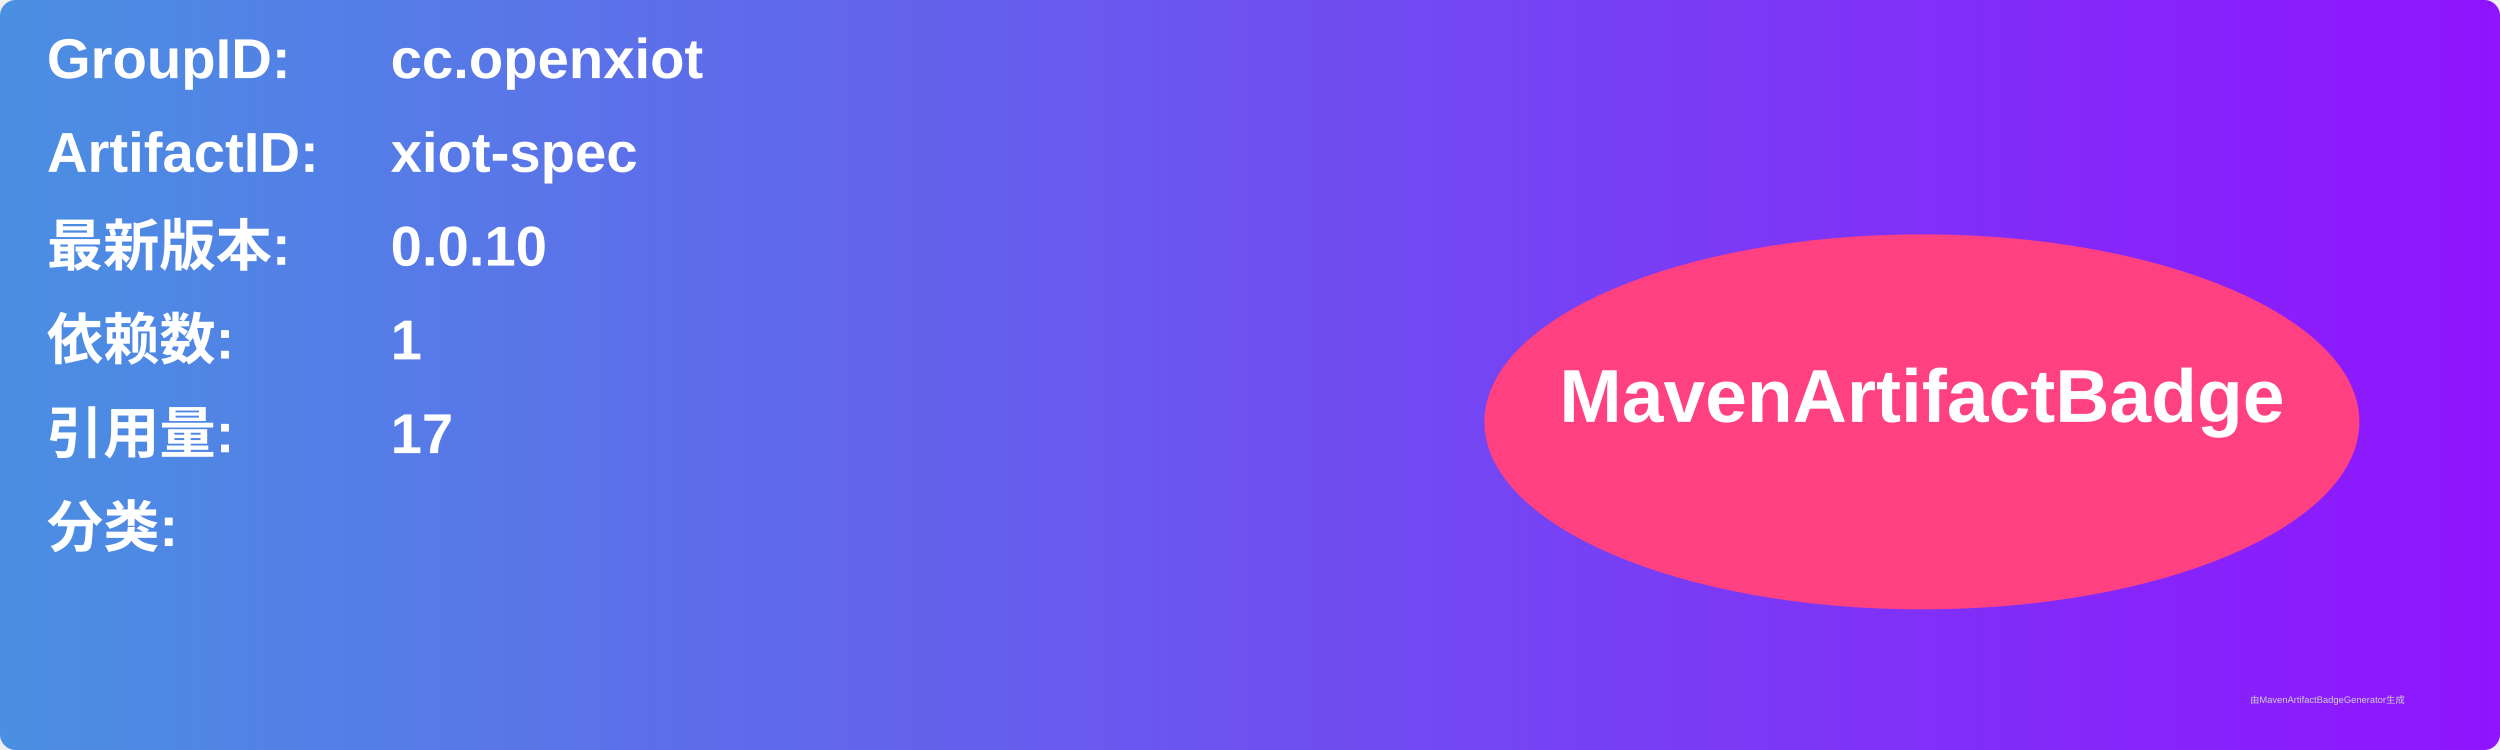
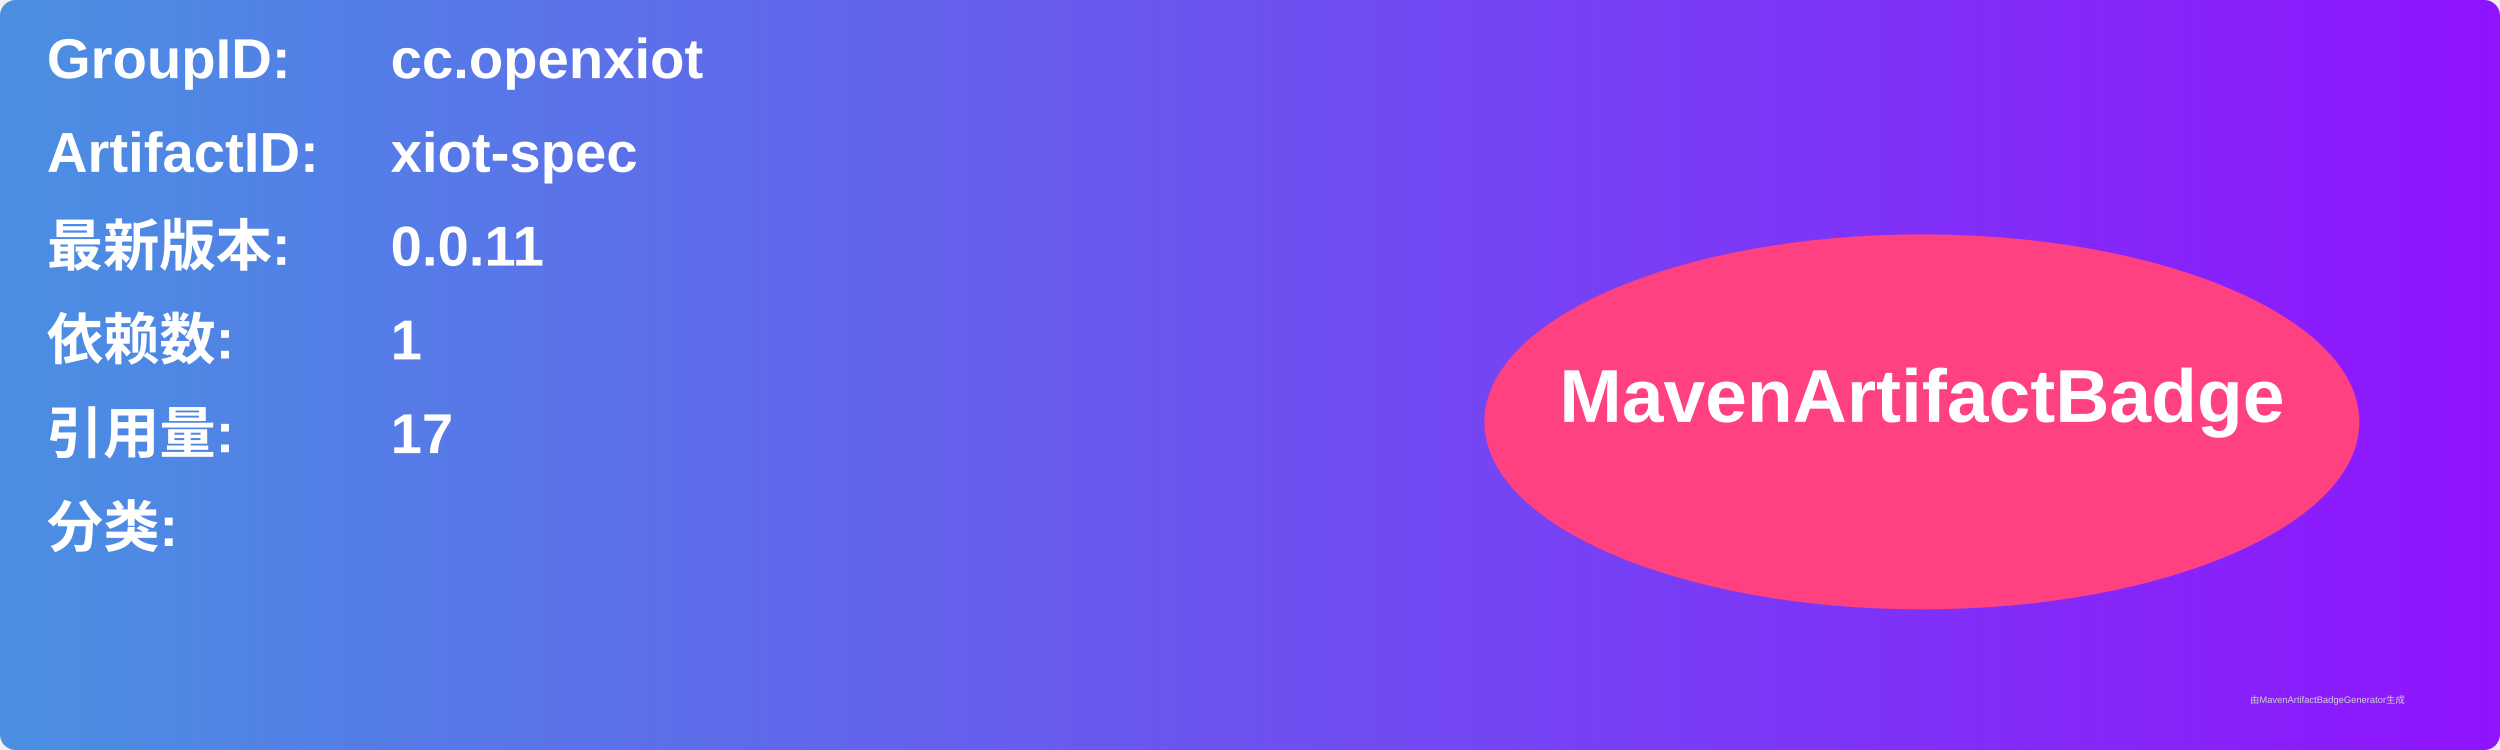
<svg xmlns="http://www.w3.org/2000/svg" width="800" height="240" viewBox="0 0 800 240">
  <linearGradient id="grad" x1="0%" y1="0%" x2="100%" y2="0%">
    <stop offset="0%" stop-color="#4a90e2" />
    <stop offset="100%" stop-color="#9013fe" />
  </linearGradient>
  <rect width="100%" height="100%" rx="5" ry="5" fill="url(#grad)" />
  <g transform="translate(15, 15)">
    <text x="0" y="10" font-family="Arial" font-size="18" fill="white" font-weight="bold" width="260">GroupID:</text>
    <text x="110" y="10" font-family="Arial" font-size="18" fill="white" font-weight="bold" width="460">cc.openxiot</text>
    <text x="0" y="40" font-family="Arial" font-size="18" fill="white" font-weight="bold" width="260">ArtifactID:</text>
    <text x="110" y="40" font-family="Arial" font-size="18" fill="white" font-weight="bold" width="460">xiot-spec</text>
    <text x="0" y="70" font-family="Arial" font-size="18" fill="white" font-weight="bold">最新版本:</text>
    <text x="110" y="70" font-family="Arial" font-size="18" fill="white" font-weight="bold">
-       <tspan font-weight="bold">0.0.10</tspan>
+       <tspan font-weight="bold">0.0.11</tspan>
    </text>
    <text x="0" y="100" font-family="Arial" font-size="18" fill="white" font-weight="bold">依赖数: </text>
    <text x="110" y="100" font-family="Arial" font-size="18" fill="white">
      <tspan font-weight="bold">1</tspan>
    </text>
    <text x="0" y="130" font-family="Arial" font-size="18" fill="white" font-weight="bold">引用量: </text>
    <text x="110" y="130" font-family="Arial" font-size="18" fill="white">
      <tspan font-weight="bold">17</tspan>
    </text>
    <text x="0" y="160" font-family="Arial" font-size="18" fill="white" font-weight="bold">分类:</text>
    <text x="10" y="190" font-family="Arial" font-size="10" fill="white">
      <tspan font-weight="bold" />
    </text>
    <ellipse cx="600" cy="120" rx="140" ry="60" fill="#ff4081" />
    <text x="600" y="120" text-anchor="middle" font-family="Arial" font-size="24" fill="white" font-weight="bold">MavenArtifactBadge</text>
  </g>
  <text x="720" y="225" font-family="Arial" font-size="3" fill="#d0d0d0">由MavenArtifactBadgeGenerator生成</text>
</svg>
